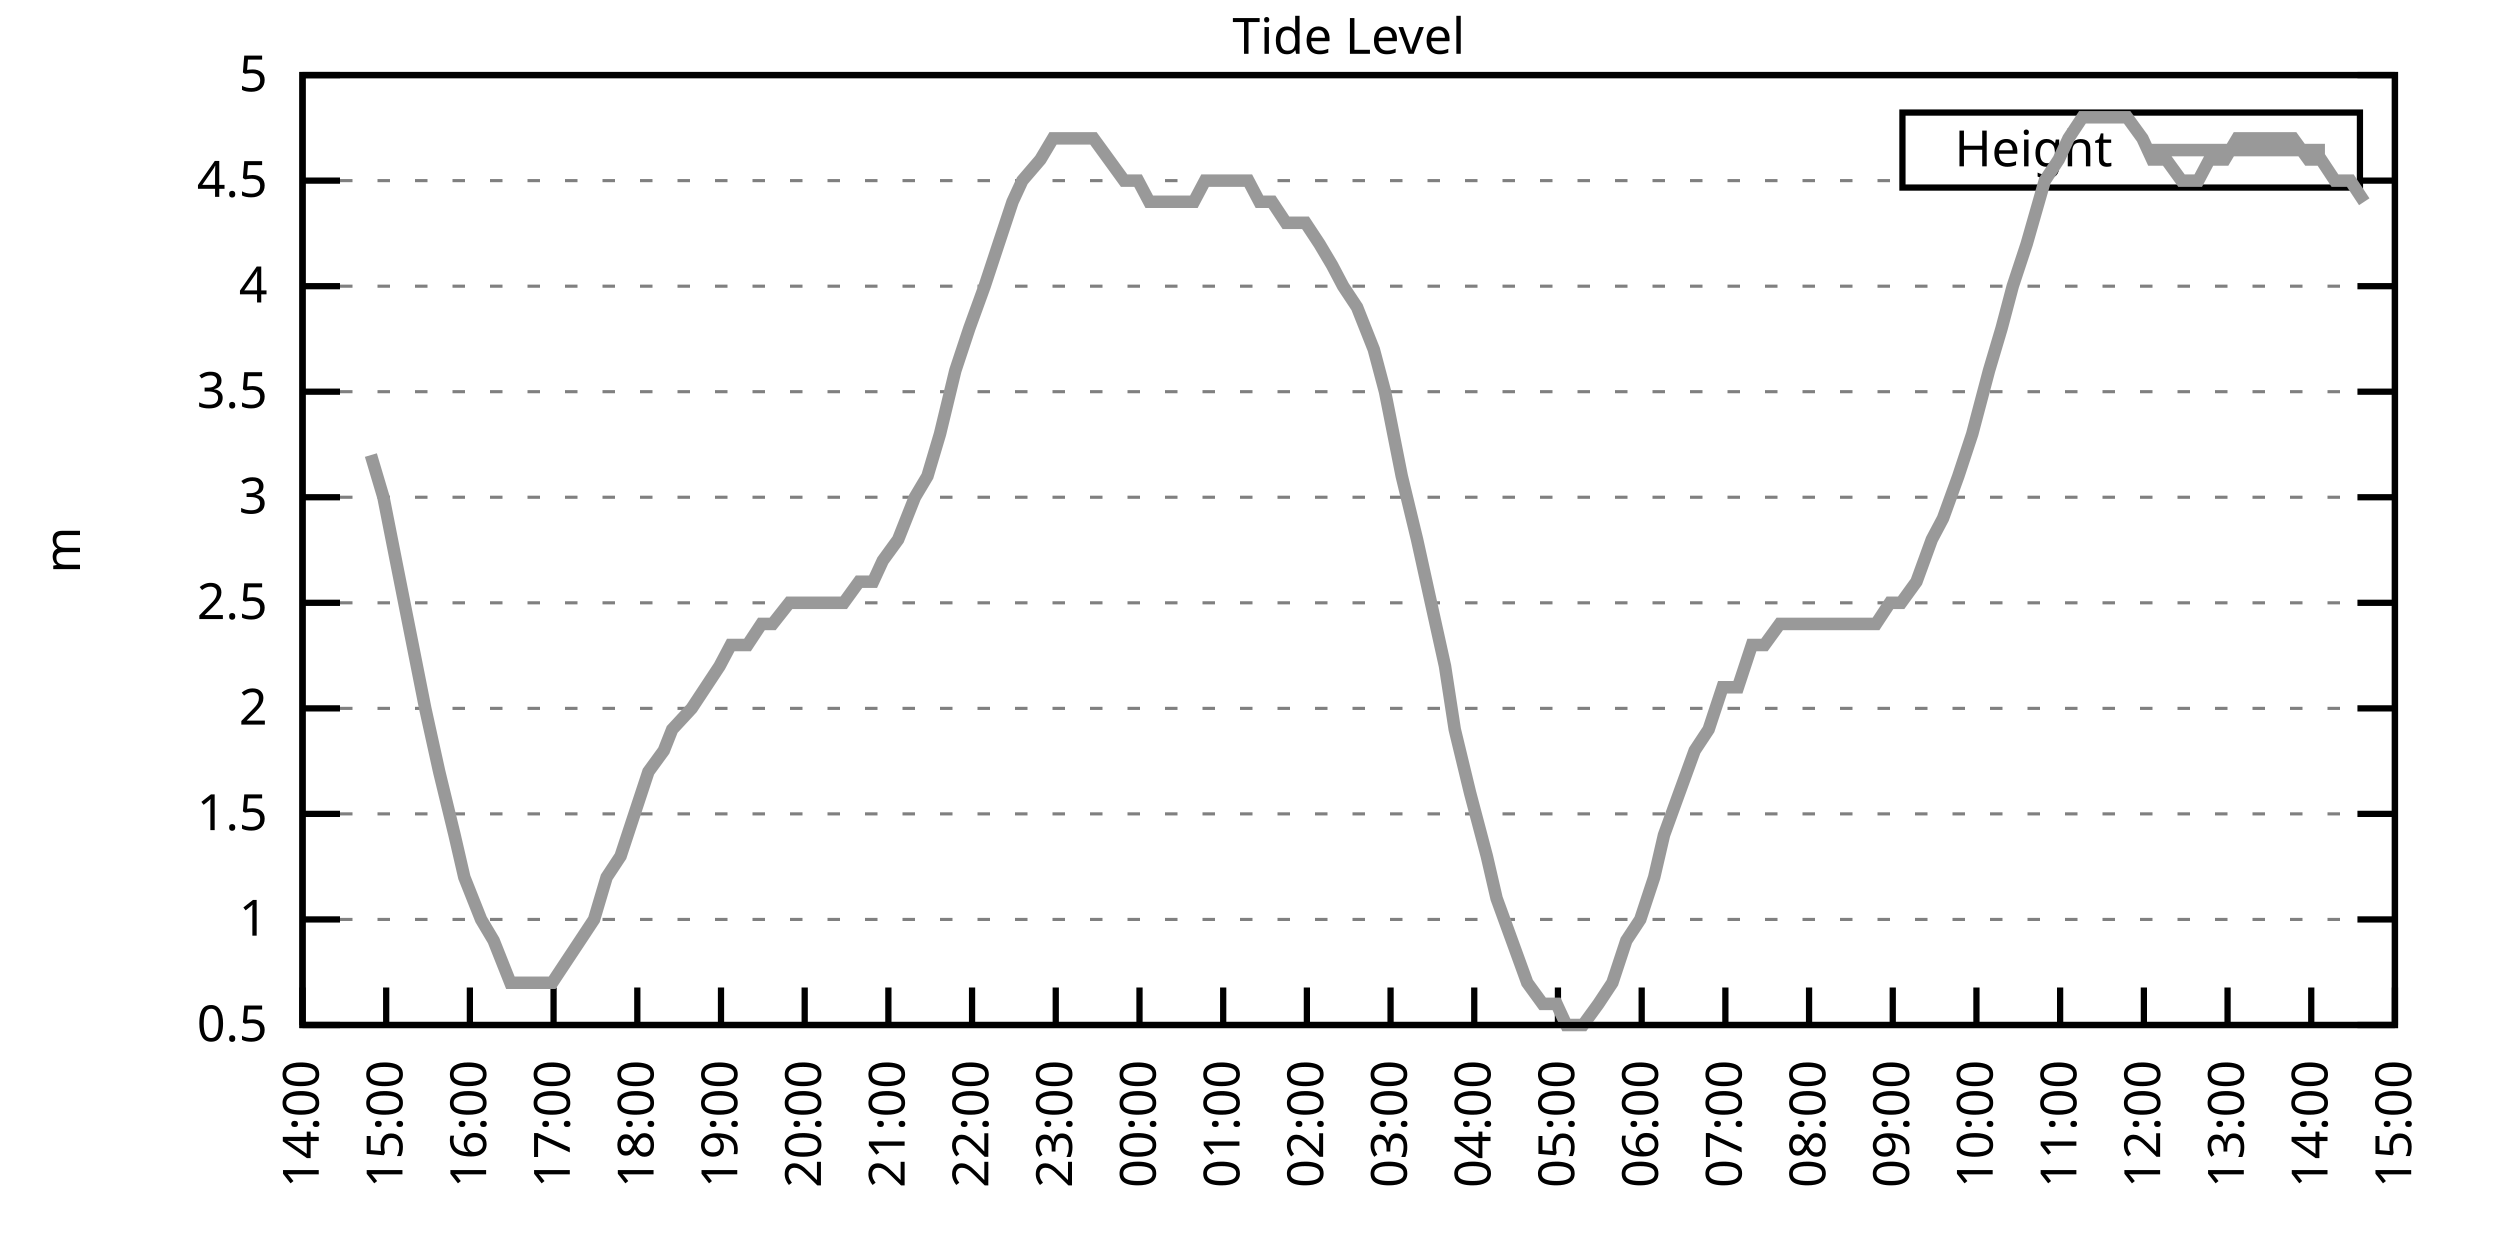
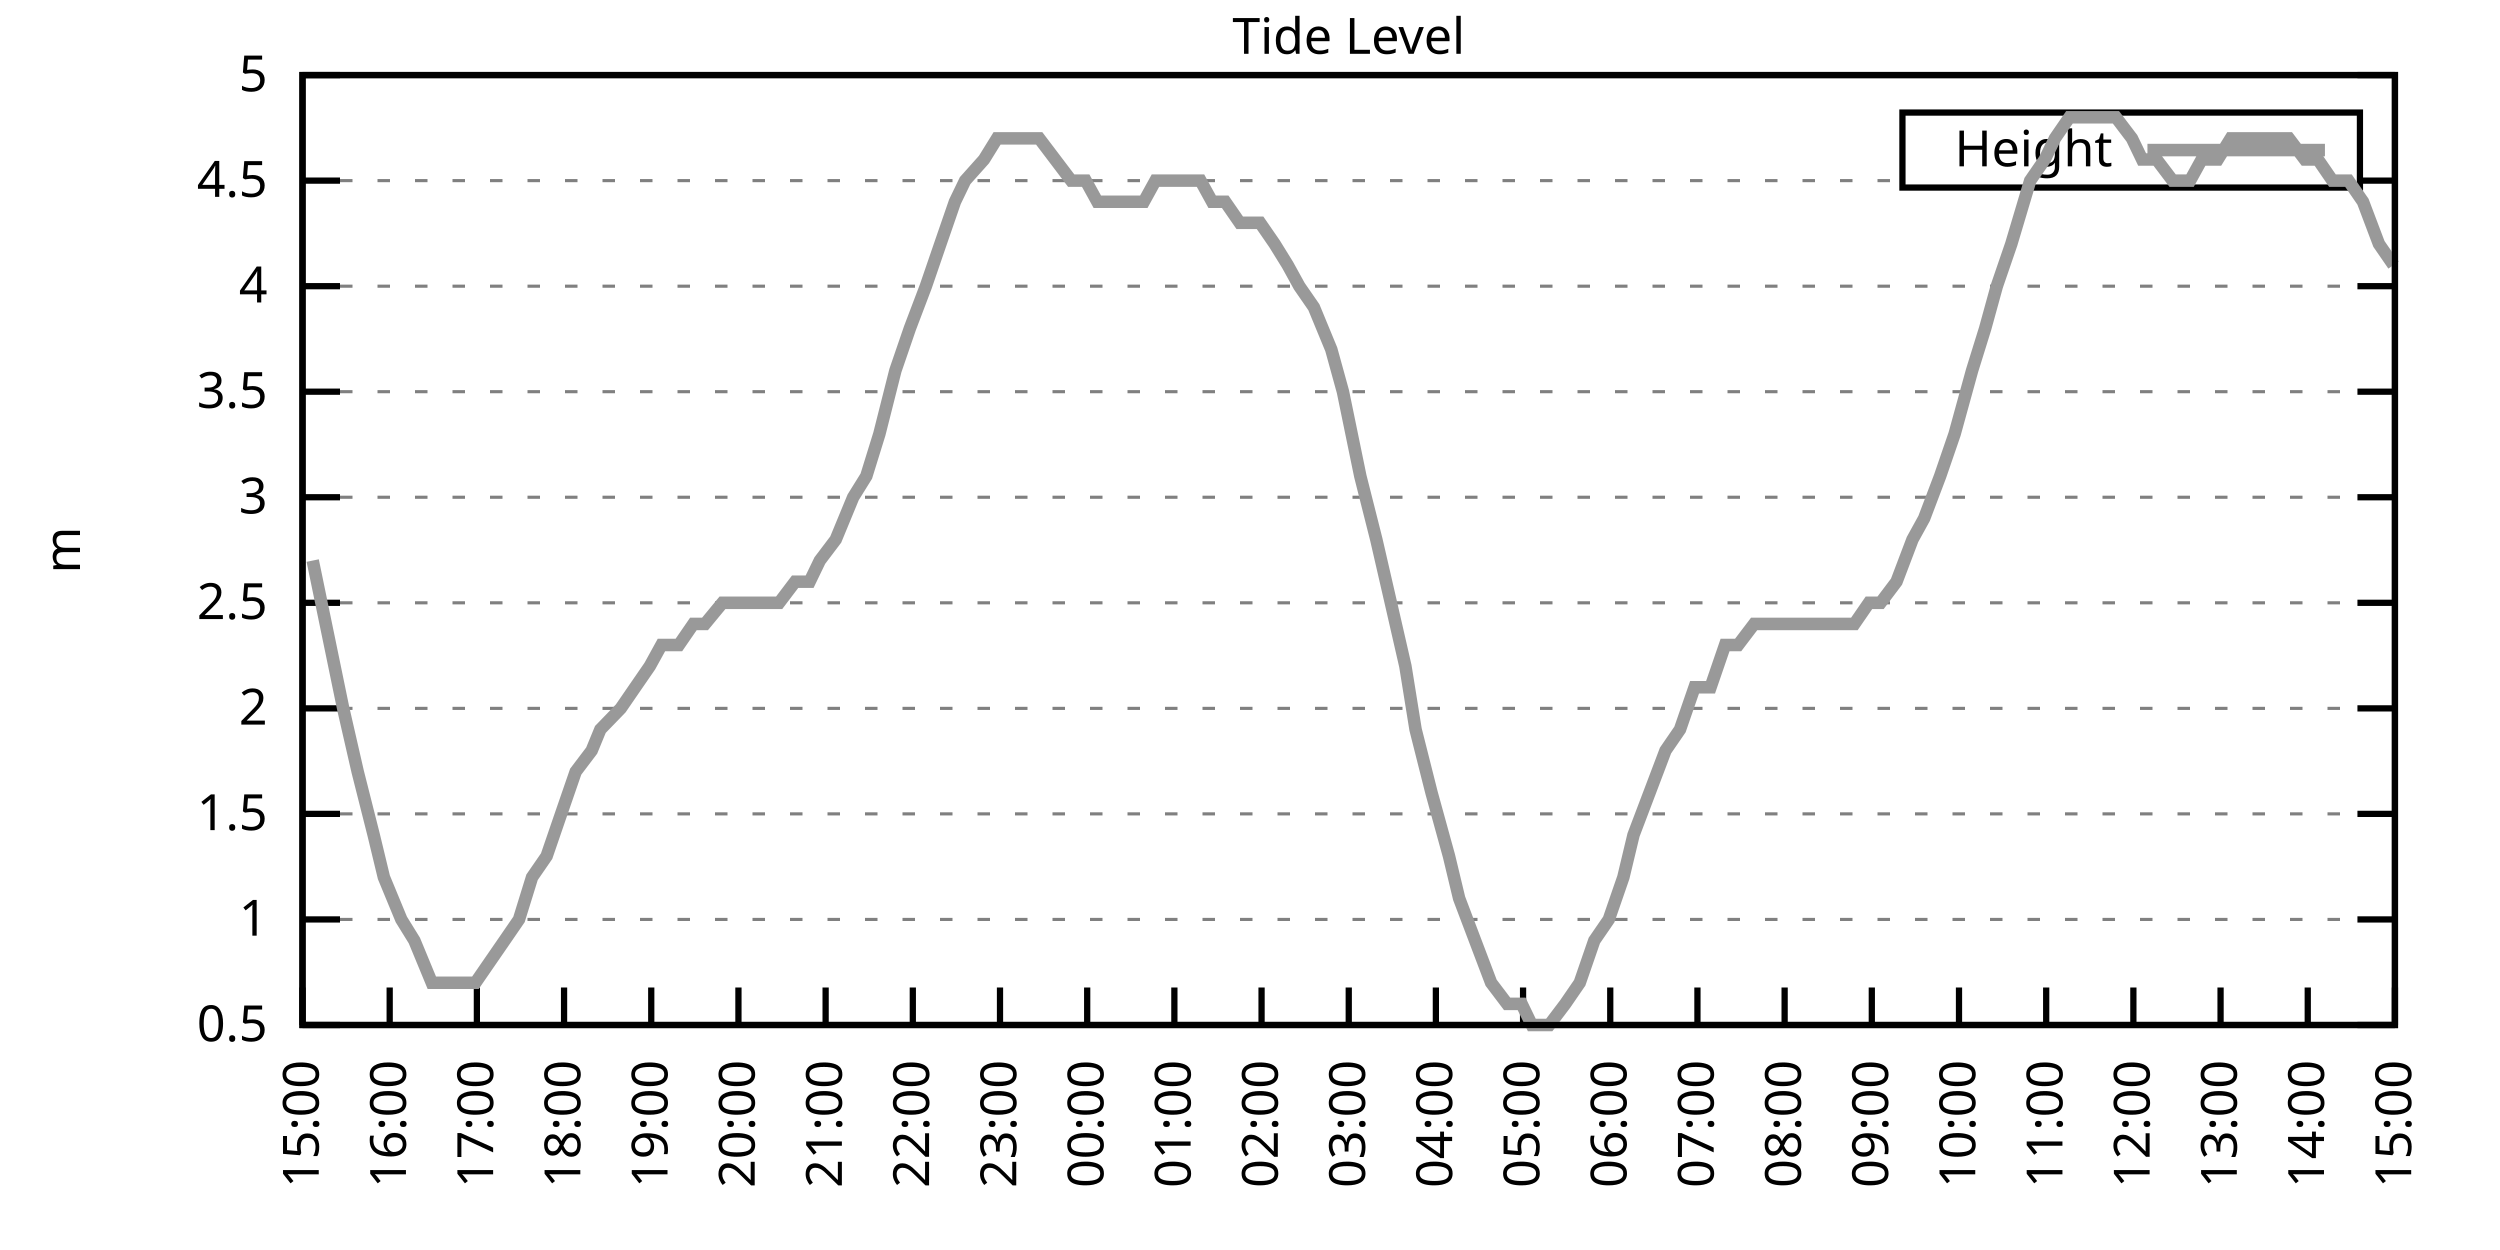
<svg xmlns="http://www.w3.org/2000/svg" xmlns:xlink="http://www.w3.org/1999/xlink" width="400" height="200" viewBox="0 0 400 200">
  <g id="gnuplot_canvas">
    <rect x="0" y="0" width="400" height="200" fill="none" />
    <defs>
      <circle id="gpDot" r="0.5" stroke-width="0.5" stroke="currentColor" />
      <path id="gpPt0" stroke-width="0.333" stroke="currentColor" d="M-1,0 h2 M0,-1 v2" />
      <path id="gpPt1" stroke-width="0.333" stroke="currentColor" d="M-1,-1 L1,1 M1,-1 L-1,1" />
      <path id="gpPt2" stroke-width="0.333" stroke="currentColor" d="M-1,0 L1,0 M0,-1 L0,1 M-1,-1 L1,1 M-1,1 L1,-1" />
      <rect id="gpPt3" stroke-width="0.333" stroke="currentColor" x="-1" y="-1" width="2" height="2" />
      <rect id="gpPt4" stroke-width="0.333" stroke="currentColor" fill="currentColor" x="-1" y="-1" width="2" height="2" />
      <circle id="gpPt5" stroke-width="0.333" stroke="currentColor" cx="0" cy="0" r="1" />
      <use xlink:href="#gpPt5" id="gpPt6" fill="currentColor" stroke="none" />
      <path id="gpPt7" stroke-width="0.333" stroke="currentColor" d="M0,-1.33 L-1.33,0.67 L1.33,0.67 z" />
      <use xlink:href="#gpPt7" id="gpPt8" fill="currentColor" stroke="none" />
      <use xlink:href="#gpPt7" id="gpPt9" stroke="currentColor" transform="rotate(180)" />
      <use xlink:href="#gpPt9" id="gpPt10" fill="currentColor" stroke="none" />
      <use xlink:href="#gpPt3" id="gpPt11" stroke="currentColor" transform="rotate(45)" />
      <use xlink:href="#gpPt11" id="gpPt12" fill="currentColor" stroke="none" />
      <path id="gpPt13" stroke-width="0.333" stroke="currentColor" d="M0,1.330 L1.265,0.411 L0.782,-1.067 L-0.782,-1.076 L-1.265,0.411 z" />
      <use xlink:href="#gpPt13" id="gpPt14" fill="currentColor" stroke="none" />
      <filter id="textbox" filterUnits="objectBoundingBox" x="0" y="0" height="1" width="1">
        <feFlood flood-color="white" flood-opacity="1" result="bgnd" />
        <feComposite in="SourceGraphic" in2="bgnd" operator="atop" />
      </filter>
      <filter id="greybox" filterUnits="objectBoundingBox" x="0" y="0" height="1" width="1">
        <feFlood flood-color="lightgrey" flood-opacity="1" result="grey" />
        <feComposite in="SourceGraphic" in2="grey" operator="atop" />
      </filter>
    </defs>
    <g fill="none" color="white" stroke="currentColor" stroke-width="1.00" stroke-linecap="butt" stroke-linejoin="miter">
</g>
    <g fill="none" color="black" stroke="currentColor" stroke-width="1.00" stroke-linecap="butt" stroke-linejoin="miter">
      <g stroke="none" shape-rendering="crispEdges">
        <polygon fill="rgb(255, 255, 255)" points="48.40,164.00 383.18,164.00 383.18,12.02 48.40,12.02 " />
      </g>
    </g>
    <g fill="none" color="black" stroke="currentColor" stroke-width="1.00" stroke-linecap="butt" stroke-linejoin="miter">
</g>
    <g fill="none" color="black" stroke="black" stroke-width="0.50" stroke-linecap="butt" stroke-linejoin="miter">
</g>
    <g fill="none" color="gray" stroke="currentColor" stroke-width="0.50" stroke-linecap="butt" stroke-linejoin="miter">
      <path stroke="gray" stroke-dasharray="2,4" class="gridline" d="M48.40,164.00 L383.19,164.00  " />
    </g>
    <g fill="none" color="gray" stroke="gray" stroke-width="1.00" stroke-linecap="butt" stroke-linejoin="miter">
</g>
    <g fill="none" color="black" stroke="currentColor" stroke-width="1.00" stroke-linecap="butt" stroke-linejoin="miter">
      <path stroke="black" d="M48.40,164.00 L54.40,164.00 M383.19,164.00 L377.19,164.00  " />
      <g transform="translate(42.80,166.60)" stroke="none" fill="black" font-family="Sans" font-size="8.00" text-anchor="end">
        <text>
          <tspan font-family="Sans"> 0.5</tspan>
        </text>
      </g>
    </g>
    <g fill="none" color="black" stroke="currentColor" stroke-width="1.00" stroke-linecap="butt" stroke-linejoin="miter">
</g>
    <g fill="none" color="black" stroke="black" stroke-width="0.50" stroke-linecap="butt" stroke-linejoin="miter">
</g>
    <g fill="none" color="gray" stroke="currentColor" stroke-width="0.50" stroke-linecap="butt" stroke-linejoin="miter">
      <path stroke="gray" stroke-dasharray="2,4" class="gridline" d="M48.40,147.11 L383.19,147.11  " />
    </g>
    <g fill="none" color="gray" stroke="gray" stroke-width="1.00" stroke-linecap="butt" stroke-linejoin="miter">
</g>
    <g fill="none" color="black" stroke="currentColor" stroke-width="1.00" stroke-linecap="butt" stroke-linejoin="miter">
      <path stroke="black" d="M48.40,147.11 L54.40,147.11 M383.19,147.11 L377.19,147.11  " />
      <g transform="translate(42.80,149.71)" stroke="none" fill="black" font-family="Sans" font-size="8.00" text-anchor="end">
        <text>
          <tspan font-family="Sans"> 1</tspan>
        </text>
      </g>
    </g>
    <g fill="none" color="black" stroke="currentColor" stroke-width="1.00" stroke-linecap="butt" stroke-linejoin="miter">
</g>
    <g fill="none" color="black" stroke="black" stroke-width="0.50" stroke-linecap="butt" stroke-linejoin="miter">
</g>
    <g fill="none" color="gray" stroke="currentColor" stroke-width="0.50" stroke-linecap="butt" stroke-linejoin="miter">
      <path stroke="gray" stroke-dasharray="2,4" class="gridline" d="M48.40,130.22 L383.19,130.22  " />
    </g>
    <g fill="none" color="gray" stroke="gray" stroke-width="1.00" stroke-linecap="butt" stroke-linejoin="miter">
</g>
    <g fill="none" color="black" stroke="currentColor" stroke-width="1.00" stroke-linecap="butt" stroke-linejoin="miter">
      <path stroke="black" d="M48.40,130.22 L54.40,130.22 M383.19,130.22 L377.19,130.22  " />
      <g transform="translate(42.80,132.82)" stroke="none" fill="black" font-family="Sans" font-size="8.00" text-anchor="end">
        <text>
          <tspan font-family="Sans"> 1.5</tspan>
        </text>
      </g>
    </g>
    <g fill="none" color="black" stroke="currentColor" stroke-width="1.00" stroke-linecap="butt" stroke-linejoin="miter">
</g>
    <g fill="none" color="black" stroke="black" stroke-width="0.50" stroke-linecap="butt" stroke-linejoin="miter">
</g>
    <g fill="none" color="gray" stroke="currentColor" stroke-width="0.50" stroke-linecap="butt" stroke-linejoin="miter">
      <path stroke="gray" stroke-dasharray="2,4" class="gridline" d="M48.40,113.34 L383.19,113.34  " />
    </g>
    <g fill="none" color="gray" stroke="gray" stroke-width="1.00" stroke-linecap="butt" stroke-linejoin="miter">
</g>
    <g fill="none" color="black" stroke="currentColor" stroke-width="1.00" stroke-linecap="butt" stroke-linejoin="miter">
      <path stroke="black" d="M48.40,113.34 L54.40,113.34 M383.19,113.34 L377.19,113.34  " />
      <g transform="translate(42.80,115.94)" stroke="none" fill="black" font-family="Sans" font-size="8.00" text-anchor="end">
        <text>
          <tspan font-family="Sans"> 2</tspan>
        </text>
      </g>
    </g>
    <g fill="none" color="black" stroke="currentColor" stroke-width="1.00" stroke-linecap="butt" stroke-linejoin="miter">
</g>
    <g fill="none" color="black" stroke="black" stroke-width="0.50" stroke-linecap="butt" stroke-linejoin="miter">
</g>
    <g fill="none" color="gray" stroke="currentColor" stroke-width="0.50" stroke-linecap="butt" stroke-linejoin="miter">
      <path stroke="gray" stroke-dasharray="2,4" class="gridline" d="M48.40,96.45 L383.19,96.45  " />
    </g>
    <g fill="none" color="gray" stroke="gray" stroke-width="1.00" stroke-linecap="butt" stroke-linejoin="miter">
</g>
    <g fill="none" color="black" stroke="currentColor" stroke-width="1.00" stroke-linecap="butt" stroke-linejoin="miter">
      <path stroke="black" d="M48.40,96.45 L54.40,96.45 M383.19,96.45 L377.19,96.45  " />
      <g transform="translate(42.80,99.05)" stroke="none" fill="black" font-family="Sans" font-size="8.00" text-anchor="end">
        <text>
          <tspan font-family="Sans"> 2.5</tspan>
        </text>
      </g>
    </g>
    <g fill="none" color="black" stroke="currentColor" stroke-width="1.00" stroke-linecap="butt" stroke-linejoin="miter">
</g>
    <g fill="none" color="black" stroke="black" stroke-width="0.50" stroke-linecap="butt" stroke-linejoin="miter">
</g>
    <g fill="none" color="gray" stroke="currentColor" stroke-width="0.50" stroke-linecap="butt" stroke-linejoin="miter">
      <path stroke="gray" stroke-dasharray="2,4" class="gridline" d="M48.40,79.56 L383.19,79.56  " />
    </g>
    <g fill="none" color="gray" stroke="gray" stroke-width="1.00" stroke-linecap="butt" stroke-linejoin="miter">
</g>
    <g fill="none" color="black" stroke="currentColor" stroke-width="1.00" stroke-linecap="butt" stroke-linejoin="miter">
      <path stroke="black" d="M48.40,79.56 L54.40,79.56 M383.19,79.56 L377.19,79.56  " />
      <g transform="translate(42.80,82.16)" stroke="none" fill="black" font-family="Sans" font-size="8.00" text-anchor="end">
        <text>
          <tspan font-family="Sans"> 3</tspan>
        </text>
      </g>
    </g>
    <g fill="none" color="black" stroke="currentColor" stroke-width="1.00" stroke-linecap="butt" stroke-linejoin="miter">
</g>
    <g fill="none" color="black" stroke="black" stroke-width="0.50" stroke-linecap="butt" stroke-linejoin="miter">
</g>
    <g fill="none" color="gray" stroke="currentColor" stroke-width="0.50" stroke-linecap="butt" stroke-linejoin="miter">
      <path stroke="gray" stroke-dasharray="2,4" class="gridline" d="M48.40,62.67 L383.19,62.67  " />
    </g>
    <g fill="none" color="gray" stroke="gray" stroke-width="1.00" stroke-linecap="butt" stroke-linejoin="miter">
</g>
    <g fill="none" color="black" stroke="currentColor" stroke-width="1.00" stroke-linecap="butt" stroke-linejoin="miter">
      <path stroke="black" d="M48.40,62.67 L54.40,62.67 M383.19,62.67 L377.19,62.67  " />
      <g transform="translate(42.80,65.27)" stroke="none" fill="black" font-family="Sans" font-size="8.00" text-anchor="end">
        <text>
          <tspan font-family="Sans"> 3.5</tspan>
        </text>
      </g>
    </g>
    <g fill="none" color="black" stroke="currentColor" stroke-width="1.00" stroke-linecap="butt" stroke-linejoin="miter">
</g>
    <g fill="none" color="black" stroke="black" stroke-width="0.50" stroke-linecap="butt" stroke-linejoin="miter">
</g>
    <g fill="none" color="gray" stroke="currentColor" stroke-width="0.50" stroke-linecap="butt" stroke-linejoin="miter">
      <path stroke="gray" stroke-dasharray="2,4" class="gridline" d="M48.40,45.79 L383.19,45.79  " />
    </g>
    <g fill="none" color="gray" stroke="gray" stroke-width="1.00" stroke-linecap="butt" stroke-linejoin="miter">
</g>
    <g fill="none" color="black" stroke="currentColor" stroke-width="1.00" stroke-linecap="butt" stroke-linejoin="miter">
      <path stroke="black" d="M48.40,45.79 L54.40,45.79 M383.19,45.79 L377.19,45.79  " />
      <g transform="translate(42.80,48.39)" stroke="none" fill="black" font-family="Sans" font-size="8.00" text-anchor="end">
        <text>
          <tspan font-family="Sans"> 4</tspan>
        </text>
      </g>
    </g>
    <g fill="none" color="black" stroke="currentColor" stroke-width="1.00" stroke-linecap="butt" stroke-linejoin="miter">
</g>
    <g fill="none" color="black" stroke="black" stroke-width="0.50" stroke-linecap="butt" stroke-linejoin="miter">
</g>
    <g fill="none" color="gray" stroke="currentColor" stroke-width="0.50" stroke-linecap="butt" stroke-linejoin="miter">
      <path stroke="gray" stroke-dasharray="2,4" class="gridline" d="M48.40,28.90 L304.39,28.90 M377.59,28.90 L383.19,28.90  " />
    </g>
    <g fill="none" color="gray" stroke="gray" stroke-width="1.00" stroke-linecap="butt" stroke-linejoin="miter">
</g>
    <g fill="none" color="black" stroke="currentColor" stroke-width="1.00" stroke-linecap="butt" stroke-linejoin="miter">
      <path stroke="black" d="M48.40,28.90 L54.40,28.90 M383.19,28.90 L377.19,28.90  " />
      <g transform="translate(42.80,31.50)" stroke="none" fill="black" font-family="Sans" font-size="8.00" text-anchor="end">
        <text>
          <tspan font-family="Sans"> 4.5</tspan>
        </text>
      </g>
    </g>
    <g fill="none" color="black" stroke="currentColor" stroke-width="1.00" stroke-linecap="butt" stroke-linejoin="miter">
</g>
    <g fill="none" color="black" stroke="black" stroke-width="0.50" stroke-linecap="butt" stroke-linejoin="miter">
</g>
    <g fill="none" color="gray" stroke="currentColor" stroke-width="0.50" stroke-linecap="butt" stroke-linejoin="miter">
      <path stroke="gray" stroke-dasharray="2,4" class="gridline" d="M48.40,12.01 L383.19,12.01  " />
    </g>
    <g fill="none" color="gray" stroke="gray" stroke-width="1.00" stroke-linecap="butt" stroke-linejoin="miter">
</g>
    <g fill="none" color="black" stroke="currentColor" stroke-width="1.00" stroke-linecap="butt" stroke-linejoin="miter">
      <path stroke="black" d="M48.40,12.01 L54.40,12.01 M383.19,12.01 L377.19,12.01  " />
      <g transform="translate(42.80,14.61)" stroke="none" fill="black" font-family="Sans" font-size="8.00" text-anchor="end">
        <text>
          <tspan font-family="Sans"> 5</tspan>
        </text>
      </g>
    </g>
    <g fill="none" color="black" stroke="currentColor" stroke-width="1.00" stroke-linecap="butt" stroke-linejoin="miter">
      <path stroke="black" d="M48.40,164.00 L48.40,158.00  " />
      <g transform="translate(51.00,169.60) rotate(270.00)" stroke="none" fill="black" font-family="Sans" font-size="8.00" text-anchor="end">
        <text>
-           <tspan font-family="Sans">14:00</tspan>
-         </text>
-       </g>
-     </g>
-     <g fill="none" color="black" stroke="currentColor" stroke-width="1.00" stroke-linecap="butt" stroke-linejoin="miter">
-       <path stroke="black" d="M61.79,164.00 L61.79,158.00  " />
-       <g transform="translate(64.39,169.60) rotate(270.00)" stroke="none" fill="black" font-family="Sans" font-size="8.00" text-anchor="end">
-         <text>
          <tspan font-family="Sans">15:00</tspan>
        </text>
      </g>
    </g>
    <g fill="none" color="black" stroke="currentColor" stroke-width="1.00" stroke-linecap="butt" stroke-linejoin="miter">
-       <path stroke="black" d="M75.18,164.00 L75.18,158.00  " />
-       <g transform="translate(77.78,169.60) rotate(270.00)" stroke="none" fill="black" font-family="Sans" font-size="8.00" text-anchor="end">
+       <path stroke="black" d="M62.35,164.00 L62.35,158.00  " />
+       <g transform="translate(64.95,169.60) rotate(270.00)" stroke="none" fill="black" font-family="Sans" font-size="8.00" text-anchor="end">
        <text>
          <tspan font-family="Sans">16:00</tspan>
        </text>
      </g>
    </g>
    <g fill="none" color="black" stroke="currentColor" stroke-width="1.00" stroke-linecap="butt" stroke-linejoin="miter">
-       <path stroke="black" d="M88.57,164.00 L88.57,158.00  " />
-       <g transform="translate(91.17,169.60) rotate(270.00)" stroke="none" fill="black" font-family="Sans" font-size="8.00" text-anchor="end">
+       <path stroke="black" d="M76.30,164.00 L76.30,158.00  " />
+       <g transform="translate(78.90,169.60) rotate(270.00)" stroke="none" fill="black" font-family="Sans" font-size="8.00" text-anchor="end">
        <text>
          <tspan font-family="Sans">17:00</tspan>
        </text>
      </g>
    </g>
    <g fill="none" color="black" stroke="currentColor" stroke-width="1.00" stroke-linecap="butt" stroke-linejoin="miter">
-       <path stroke="black" d="M101.97,164.00 L101.97,158.00  " />
-       <g transform="translate(104.57,169.60) rotate(270.00)" stroke="none" fill="black" font-family="Sans" font-size="8.00" text-anchor="end">
+       <path stroke="black" d="M90.25,164.00 L90.25,158.00  " />
+       <g transform="translate(92.85,169.60) rotate(270.00)" stroke="none" fill="black" font-family="Sans" font-size="8.00" text-anchor="end">
        <text>
          <tspan font-family="Sans">18:00</tspan>
        </text>
      </g>
    </g>
    <g fill="none" color="black" stroke="currentColor" stroke-width="1.00" stroke-linecap="butt" stroke-linejoin="miter">
-       <path stroke="black" d="M115.36,164.00 L115.36,158.00  " />
-       <g transform="translate(117.96,169.60) rotate(270.00)" stroke="none" fill="black" font-family="Sans" font-size="8.00" text-anchor="end">
+       <path stroke="black" d="M104.20,164.00 L104.20,158.00  " />
+       <g transform="translate(106.80,169.60) rotate(270.00)" stroke="none" fill="black" font-family="Sans" font-size="8.00" text-anchor="end">
        <text>
          <tspan font-family="Sans">19:00</tspan>
        </text>
      </g>
    </g>
    <g fill="none" color="black" stroke="currentColor" stroke-width="1.00" stroke-linecap="butt" stroke-linejoin="miter">
-       <path stroke="black" d="M128.75,164.00 L128.75,158.00  " />
-       <g transform="translate(131.35,169.60) rotate(270.00)" stroke="none" fill="black" font-family="Sans" font-size="8.00" text-anchor="end">
+       <path stroke="black" d="M118.15,164.00 L118.15,158.00  " />
+       <g transform="translate(120.75,169.60) rotate(270.00)" stroke="none" fill="black" font-family="Sans" font-size="8.00" text-anchor="end">
        <text>
          <tspan font-family="Sans">20:00</tspan>
        </text>
      </g>
    </g>
    <g fill="none" color="black" stroke="currentColor" stroke-width="1.00" stroke-linecap="butt" stroke-linejoin="miter">
-       <path stroke="black" d="M142.14,164.00 L142.14,158.00  " />
-       <g transform="translate(144.74,169.60) rotate(270.00)" stroke="none" fill="black" font-family="Sans" font-size="8.00" text-anchor="end">
+       <path stroke="black" d="M132.10,164.00 L132.10,158.00  " />
+       <g transform="translate(134.70,169.60) rotate(270.00)" stroke="none" fill="black" font-family="Sans" font-size="8.00" text-anchor="end">
        <text>
          <tspan font-family="Sans">21:00</tspan>
        </text>
      </g>
    </g>
    <g fill="none" color="black" stroke="currentColor" stroke-width="1.00" stroke-linecap="butt" stroke-linejoin="miter">
-       <path stroke="black" d="M155.53,164.00 L155.53,158.00  " />
-       <g transform="translate(158.13,169.60) rotate(270.00)" stroke="none" fill="black" font-family="Sans" font-size="8.00" text-anchor="end">
+       <path stroke="black" d="M146.05,164.00 L146.05,158.00  " />
+       <g transform="translate(148.65,169.60) rotate(270.00)" stroke="none" fill="black" font-family="Sans" font-size="8.00" text-anchor="end">
        <text>
          <tspan font-family="Sans">22:00</tspan>
        </text>
      </g>
    </g>
    <g fill="none" color="black" stroke="currentColor" stroke-width="1.00" stroke-linecap="butt" stroke-linejoin="miter">
-       <path stroke="black" d="M168.92,164.00 L168.92,158.00  " />
-       <g transform="translate(171.52,169.60) rotate(270.00)" stroke="none" fill="black" font-family="Sans" font-size="8.00" text-anchor="end">
+       <path stroke="black" d="M160.00,164.00 L160.00,158.00  " />
+       <g transform="translate(162.60,169.60) rotate(270.00)" stroke="none" fill="black" font-family="Sans" font-size="8.00" text-anchor="end">
        <text>
          <tspan font-family="Sans">23:00</tspan>
        </text>
      </g>
    </g>
    <g fill="none" color="black" stroke="currentColor" stroke-width="1.00" stroke-linecap="butt" stroke-linejoin="miter">
-       <path stroke="black" d="M182.32,164.00 L182.32,158.00  " />
-       <g transform="translate(184.92,169.60) rotate(270.00)" stroke="none" fill="black" font-family="Sans" font-size="8.00" text-anchor="end">
+       <path stroke="black" d="M173.95,164.00 L173.95,158.00  " />
+       <g transform="translate(176.55,169.60) rotate(270.00)" stroke="none" fill="black" font-family="Sans" font-size="8.00" text-anchor="end">
        <text>
          <tspan font-family="Sans">00:00</tspan>
        </text>
      </g>
    </g>
    <g fill="none" color="black" stroke="currentColor" stroke-width="1.00" stroke-linecap="butt" stroke-linejoin="miter">
-       <path stroke="black" d="M195.71,164.00 L195.71,158.00  " />
-       <g transform="translate(198.31,169.60) rotate(270.00)" stroke="none" fill="black" font-family="Sans" font-size="8.00" text-anchor="end">
+       <path stroke="black" d="M187.90,164.00 L187.90,158.00  " />
+       <g transform="translate(190.50,169.60) rotate(270.00)" stroke="none" fill="black" font-family="Sans" font-size="8.00" text-anchor="end">
        <text>
          <tspan font-family="Sans">01:00</tspan>
        </text>
      </g>
    </g>
    <g fill="none" color="black" stroke="currentColor" stroke-width="1.00" stroke-linecap="butt" stroke-linejoin="miter">
-       <path stroke="black" d="M209.10,164.00 L209.10,158.00  " />
-       <g transform="translate(211.70,169.60) rotate(270.00)" stroke="none" fill="black" font-family="Sans" font-size="8.00" text-anchor="end">
+       <path stroke="black" d="M201.85,164.00 L201.85,158.00  " />
+       <g transform="translate(204.45,169.60) rotate(270.00)" stroke="none" fill="black" font-family="Sans" font-size="8.00" text-anchor="end">
        <text>
          <tspan font-family="Sans">02:00</tspan>
        </text>
      </g>
    </g>
    <g fill="none" color="black" stroke="currentColor" stroke-width="1.00" stroke-linecap="butt" stroke-linejoin="miter">
-       <path stroke="black" d="M222.49,164.00 L222.49,158.00  " />
-       <g transform="translate(225.09,169.60) rotate(270.00)" stroke="none" fill="black" font-family="Sans" font-size="8.00" text-anchor="end">
+       <path stroke="black" d="M215.80,164.00 L215.80,158.00  " />
+       <g transform="translate(218.40,169.60) rotate(270.00)" stroke="none" fill="black" font-family="Sans" font-size="8.00" text-anchor="end">
        <text>
          <tspan font-family="Sans">03:00</tspan>
        </text>
      </g>
    </g>
    <g fill="none" color="black" stroke="currentColor" stroke-width="1.00" stroke-linecap="butt" stroke-linejoin="miter">
-       <path stroke="black" d="M235.88,164.00 L235.88,158.00  " />
-       <g transform="translate(238.48,169.60) rotate(270.00)" stroke="none" fill="black" font-family="Sans" font-size="8.00" text-anchor="end">
+       <path stroke="black" d="M229.74,164.00 L229.74,158.00  " />
+       <g transform="translate(232.34,169.60) rotate(270.00)" stroke="none" fill="black" font-family="Sans" font-size="8.00" text-anchor="end">
        <text>
          <tspan font-family="Sans">04:00</tspan>
        </text>
      </g>
    </g>
    <g fill="none" color="black" stroke="currentColor" stroke-width="1.00" stroke-linecap="butt" stroke-linejoin="miter">
-       <path stroke="black" d="M249.27,164.00 L249.27,158.00  " />
-       <g transform="translate(251.87,169.60) rotate(270.00)" stroke="none" fill="black" font-family="Sans" font-size="8.00" text-anchor="end">
+       <path stroke="black" d="M243.69,164.00 L243.69,158.00  " />
+       <g transform="translate(246.29,169.60) rotate(270.00)" stroke="none" fill="black" font-family="Sans" font-size="8.00" text-anchor="end">
        <text>
          <tspan font-family="Sans">05:00</tspan>
        </text>
      </g>
    </g>
    <g fill="none" color="black" stroke="currentColor" stroke-width="1.00" stroke-linecap="butt" stroke-linejoin="miter">
-       <path stroke="black" d="M262.67,164.00 L262.67,158.00  " />
-       <g transform="translate(265.27,169.60) rotate(270.00)" stroke="none" fill="black" font-family="Sans" font-size="8.00" text-anchor="end">
+       <path stroke="black" d="M257.64,164.00 L257.64,158.00  " />
+       <g transform="translate(260.24,169.60) rotate(270.00)" stroke="none" fill="black" font-family="Sans" font-size="8.00" text-anchor="end">
        <text>
          <tspan font-family="Sans">06:00</tspan>
        </text>
      </g>
    </g>
    <g fill="none" color="black" stroke="currentColor" stroke-width="1.00" stroke-linecap="butt" stroke-linejoin="miter">
-       <path stroke="black" d="M276.06,164.00 L276.06,158.00  " />
-       <g transform="translate(278.66,169.60) rotate(270.00)" stroke="none" fill="black" font-family="Sans" font-size="8.00" text-anchor="end">
+       <path stroke="black" d="M271.59,164.00 L271.59,158.00  " />
+       <g transform="translate(274.19,169.60) rotate(270.00)" stroke="none" fill="black" font-family="Sans" font-size="8.00" text-anchor="end">
        <text>
          <tspan font-family="Sans">07:00</tspan>
        </text>
      </g>
    </g>
    <g fill="none" color="black" stroke="currentColor" stroke-width="1.00" stroke-linecap="butt" stroke-linejoin="miter">
-       <path stroke="black" d="M289.45,164.00 L289.45,158.00  " />
-       <g transform="translate(292.05,169.60) rotate(270.00)" stroke="none" fill="black" font-family="Sans" font-size="8.00" text-anchor="end">
+       <path stroke="black" d="M285.54,164.00 L285.54,158.00  " />
+       <g transform="translate(288.14,169.60) rotate(270.00)" stroke="none" fill="black" font-family="Sans" font-size="8.00" text-anchor="end">
        <text>
          <tspan font-family="Sans">08:00</tspan>
        </text>
      </g>
    </g>
    <g fill="none" color="black" stroke="currentColor" stroke-width="1.00" stroke-linecap="butt" stroke-linejoin="miter">
-       <path stroke="black" d="M302.84,164.00 L302.84,158.00  " />
-       <g transform="translate(305.44,169.60) rotate(270.00)" stroke="none" fill="black" font-family="Sans" font-size="8.00" text-anchor="end">
+       <path stroke="black" d="M299.49,164.00 L299.49,158.00  " />
+       <g transform="translate(302.09,169.60) rotate(270.00)" stroke="none" fill="black" font-family="Sans" font-size="8.00" text-anchor="end">
        <text>
          <tspan font-family="Sans">09:00</tspan>
        </text>
      </g>
    </g>
    <g fill="none" color="black" stroke="currentColor" stroke-width="1.00" stroke-linecap="butt" stroke-linejoin="miter">
-       <path stroke="black" d="M316.23,164.00 L316.23,158.00  " />
-       <g transform="translate(318.83,169.60) rotate(270.00)" stroke="none" fill="black" font-family="Sans" font-size="8.00" text-anchor="end">
+       <path stroke="black" d="M313.44,164.00 L313.44,158.00  " />
+       <g transform="translate(316.04,169.60) rotate(270.00)" stroke="none" fill="black" font-family="Sans" font-size="8.00" text-anchor="end">
        <text>
          <tspan font-family="Sans">10:00</tspan>
        </text>
      </g>
    </g>
    <g fill="none" color="black" stroke="currentColor" stroke-width="1.00" stroke-linecap="butt" stroke-linejoin="miter">
-       <path stroke="black" d="M329.62,164.00 L329.62,158.00  " />
-       <g transform="translate(332.22,169.60) rotate(270.00)" stroke="none" fill="black" font-family="Sans" font-size="8.00" text-anchor="end">
+       <path stroke="black" d="M327.39,164.00 L327.39,158.00  " />
+       <g transform="translate(329.99,169.60) rotate(270.00)" stroke="none" fill="black" font-family="Sans" font-size="8.00" text-anchor="end">
        <text>
          <tspan font-family="Sans">11:00</tspan>
        </text>
      </g>
    </g>
    <g fill="none" color="black" stroke="currentColor" stroke-width="1.00" stroke-linecap="butt" stroke-linejoin="miter">
-       <path stroke="black" d="M343.02,164.00 L343.02,158.00  " />
-       <g transform="translate(345.62,169.60) rotate(270.00)" stroke="none" fill="black" font-family="Sans" font-size="8.00" text-anchor="end">
+       <path stroke="black" d="M341.34,164.00 L341.34,158.00  " />
+       <g transform="translate(343.94,169.60) rotate(270.00)" stroke="none" fill="black" font-family="Sans" font-size="8.00" text-anchor="end">
        <text>
          <tspan font-family="Sans">12:00</tspan>
        </text>
      </g>
    </g>
    <g fill="none" color="black" stroke="currentColor" stroke-width="1.00" stroke-linecap="butt" stroke-linejoin="miter">
-       <path stroke="black" d="M356.41,164.00 L356.41,158.00  " />
-       <g transform="translate(359.01,169.60) rotate(270.00)" stroke="none" fill="black" font-family="Sans" font-size="8.00" text-anchor="end">
+       <path stroke="black" d="M355.29,164.00 L355.29,158.00  " />
+       <g transform="translate(357.89,169.60) rotate(270.00)" stroke="none" fill="black" font-family="Sans" font-size="8.00" text-anchor="end">
        <text>
          <tspan font-family="Sans">13:00</tspan>
        </text>
      </g>
    </g>
    <g fill="none" color="black" stroke="currentColor" stroke-width="1.00" stroke-linecap="butt" stroke-linejoin="miter">
-       <path stroke="black" d="M369.80,164.00 L369.80,158.00  " />
-       <g transform="translate(372.40,169.60) rotate(270.00)" stroke="none" fill="black" font-family="Sans" font-size="8.00" text-anchor="end">
+       <path stroke="black" d="M369.24,164.00 L369.24,158.00  " />
+       <g transform="translate(371.84,169.60) rotate(270.00)" stroke="none" fill="black" font-family="Sans" font-size="8.00" text-anchor="end">
        <text>
          <tspan font-family="Sans">14:00</tspan>
        </text>
      </g>
    </g>
    <g fill="none" color="black" stroke="currentColor" stroke-width="1.00" stroke-linecap="butt" stroke-linejoin="miter">
      <path stroke="black" d="M383.19,164.00 L383.19,158.00  " />
      <g transform="translate(385.79,169.60) rotate(270.00)" stroke="none" fill="black" font-family="Sans" font-size="8.00" text-anchor="end">
        <text>
          <tspan font-family="Sans">15:00</tspan>
        </text>
      </g>
    </g>
    <g fill="none" color="black" stroke="currentColor" stroke-width="1.00" stroke-linecap="butt" stroke-linejoin="miter">
</g>
    <g fill="none" color="black" stroke="currentColor" stroke-width="1.00" stroke-linecap="butt" stroke-linejoin="miter">
      <path stroke="black" d="M48.40,12.01 L48.40,164.00 L383.19,164.00 L383.19,12.01 L48.40,12.01 Z  " />
    </g>
    <g fill="none" color="black" stroke="currentColor" stroke-width="1.00" stroke-linecap="butt" stroke-linejoin="miter">
</g>
    <g fill="none" color="black" stroke="currentColor" stroke-width="1.00" stroke-linecap="butt" stroke-linejoin="miter">
      <path stroke="black" d="M304.39,30.01 L304.39,18.01 L377.59,18.01 L377.59,30.01 L304.39,30.01 Z  " />
    </g>
    <g id="Tide_level_plot_1">
      <g fill="none" color="white" stroke="black" stroke-width="2.00" stroke-linecap="butt" stroke-linejoin="miter">
</g>
      <g fill="none" color="black" stroke="currentColor" stroke-width="2.00" stroke-linecap="butt" stroke-linejoin="miter">
        <g transform="translate(337.99,26.61)" stroke="none" fill="black" font-family="Sans" font-size="8.00" text-anchor="end">
          <text>
            <tspan font-family="Sans">Height</tspan>
          </text>
        </g>
      </g>
      <g fill="none" color="black" stroke="currentColor" stroke-width="2.00" stroke-linecap="butt" stroke-linejoin="miter">
-         <path stroke="rgb(153, 153, 153)" d="M343.59,24.01 L371.99,24.01 M59.34,72.81 L61.35,79.56 L63.35,89.69 L66.03,103.20 L68.04,113.34 L70.27,123.47   L72.73,133.60 L74.29,140.36 L76.97,147.11 L78.98,150.49 L81.66,157.24 L83.89,157.24 L86.12,157.24 L88.35,157.24   L90.58,153.87 L92.82,150.49 L95.05,147.11 L97.06,140.36 L99.29,136.98 L101.52,130.22 L103.75,123.47 L106.21,120.09   L107.55,116.71 L110.67,113.34 L112.90,109.96 L115.13,106.58 L116.92,103.20 L119.60,103.20 L121.83,99.83 L123.62,99.83   L126.29,96.45 L128.53,96.45 L130.31,96.45 L132.77,96.45 L135.00,96.45 L137.45,93.07 L139.69,93.07 L141.25,89.69   L143.70,86.32 L146.38,79.56 L148.39,76.18 L150.40,69.43 L152.85,59.30 L155.09,52.54 L157.54,45.79 L159.77,39.03   L162.01,32.28 L163.57,28.90 L166.47,25.52 L168.48,22.14 L170.26,22.14 L172.72,22.14 L174.95,22.14 L177.41,25.52   L179.86,28.90 L182.09,28.90 L183.88,32.28 L186.56,32.28 L188.79,32.28 L191.02,32.28 L192.81,28.90 L195.26,28.90   L197.72,28.90 L199.73,28.90 L201.51,32.28 L203.52,32.28 L205.75,35.65 L208.88,35.65 L211.11,39.03 L213.12,42.41   L214.90,45.79 L217.13,49.16 L219.81,55.92 L221.60,62.67 L224.28,76.18 L226.73,86.32 L228.96,96.45 L231.20,106.58   L232.76,116.71 L235.21,126.85 L237.89,136.98 L239.45,143.73 L241.91,150.49 L244.36,157.24 L246.82,160.62 L249.05,160.62   L250.61,164.00 L253.29,164.00 L255.75,160.62 L257.98,157.24 L260.21,150.49 L262.44,147.11 L264.67,140.36 L266.24,133.60   L268.69,126.85 L271.15,120.09 L273.38,116.71 L275.61,109.96 L278.07,109.96 L280.30,103.20 L282.31,103.20 L284.76,99.83   L286.99,99.83 L289.23,99.83 L290.79,99.83 L293.47,99.83 L295.70,99.83 L297.93,99.83 L300.16,99.83 L302.39,96.45   L304.18,96.45 L306.63,93.07 L309.09,86.32 L310.88,82.94 L313.33,76.18 L315.56,69.43 L318.24,59.30 L320.25,52.54   L322.04,45.79 L324.27,39.03 L327.17,28.90 L329.40,25.52 L330.96,22.14 L333.19,18.77 L335.43,18.77 L337.88,18.77   L340.34,18.77 L342.79,22.14 L344.35,25.52 L346.59,25.52 L349.04,28.90 L351.72,28.90 L353.51,25.52 L355.96,25.52   L357.97,22.14 L360.65,22.14 L362.43,22.14 L364.89,22.14 L366.90,22.14 L369.35,25.52 L371.36,25.52 L373.59,28.90   L376.05,28.90 L378.28,32.28  " />
+         <path stroke="rgb(153, 153, 153)" d="M343.59,24.01 L371.99,24.01 M50.03,89.69 L52.82,103.20 L54.91,113.34 L57.23,123.47 L59.79,133.60 L61.42,140.36   L64.21,147.11 L66.30,150.49 L69.09,157.24 L71.42,157.24 L73.74,157.24 L76.07,157.24 L78.39,153.87 L80.72,150.49   L83.04,147.11 L85.13,140.36 L87.46,136.98 L89.78,130.22 L92.11,123.47 L94.67,120.09 L96.06,116.71 L99.32,113.34   L101.64,109.96 L103.97,106.58 L105.83,103.20 L108.62,103.20 L110.94,99.83 L112.80,99.83 L115.59,96.45 L117.92,96.45   L119.78,96.45 L122.33,96.45 L124.66,96.45 L127.22,93.07 L129.54,93.07 L131.17,89.69 L133.72,86.32 L136.51,79.56   L138.61,76.18 L140.70,69.43 L143.26,59.30 L145.58,52.54 L148.14,45.79 L150.46,39.03 L152.79,32.28 L154.42,28.90   L157.44,25.52 L159.53,22.14 L161.39,22.14 L163.95,22.14 L166.27,22.14 L168.83,25.52 L171.39,28.90 L173.71,28.90   L175.57,32.28 L178.36,32.28 L180.69,32.28 L183.01,32.28 L184.87,28.90 L187.43,28.90 L189.99,28.90 L192.08,28.90   L193.94,32.28 L196.03,32.28 L198.36,35.65 L201.61,35.65 L203.94,39.03 L206.03,42.41 L207.89,45.79 L210.22,49.16   L213.01,55.92 L214.87,62.67 L217.65,76.18 L220.21,86.32 L222.54,96.45 L224.86,106.58 L226.49,116.71 L229.05,126.85   L231.84,136.98 L233.46,143.73 L236.02,150.49 L238.58,157.24 L241.14,160.62 L243.46,160.62 L245.09,164.00 L247.88,164.00   L250.44,160.62 L252.76,157.24 L255.09,150.49 L257.41,147.11 L259.74,140.36 L261.36,133.60 L263.92,126.85 L266.48,120.09   L268.80,116.71 L271.13,109.96 L273.69,109.96 L276.01,103.20 L278.10,103.20 L280.66,99.83 L282.99,99.83 L285.31,99.83   L286.94,99.83 L289.73,99.83 L292.05,99.83 L294.38,99.83 L296.70,99.83 L299.03,96.45 L300.89,96.45 L303.44,93.07   L306.00,86.32 L307.86,82.94 L310.42,76.18 L312.74,69.43 L315.53,59.30 L317.63,52.54 L319.49,45.79 L321.81,39.03   L324.83,28.90 L327.16,25.52 L328.79,22.14 L331.11,18.77 L333.44,18.77 L335.99,18.77 L338.55,18.77 L341.11,22.14   L342.74,25.52 L345.06,25.52 L347.62,28.90 L350.41,28.90 L352.27,25.52 L354.83,25.52 L356.92,22.14 L359.71,22.14   L361.57,22.14 L364.13,22.14 L366.22,22.14 L368.78,25.52 L370.87,25.52 L373.19,28.90 L375.75,28.90 L378.08,32.28   L380.63,39.03 L382.96,42.41  " />
      </g>
    </g>
    <g fill="none" color="black" stroke="currentColor" stroke-width="2.00" stroke-linecap="butt" stroke-linejoin="miter">
</g>
    <g fill="none" color="black" stroke="black" stroke-width="1.00" stroke-linecap="butt" stroke-linejoin="miter">
</g>
    <g fill="none" color="black" stroke="currentColor" stroke-width="1.00" stroke-linecap="butt" stroke-linejoin="miter">
      <path stroke="black" d="M48.40,12.01 L48.40,164.00 L383.19,164.00 L383.19,12.01 L48.40,12.01 Z  " />
      <g transform="translate(12.80,88.01) rotate(270.00)" stroke="none" fill="black" font-family="Sans" font-size="8.00" text-anchor="middle">
        <text>
          <tspan font-family="Sans">m</tspan>
        </text>
      </g>
    </g>
    <g fill="none" color="black" stroke="currentColor" stroke-width="1.00" stroke-linecap="butt" stroke-linejoin="miter">
</g>
    <g fill="none" color="black" stroke="currentColor" stroke-width="1.00" stroke-linecap="butt" stroke-linejoin="miter">
      <g transform="translate(215.79,8.61)" stroke="none" fill="black" font-family="Sans" font-size="8.00" text-anchor="middle">
        <text>
          <tspan font-family="Sans">Tide Level</tspan>
        </text>
      </g>
    </g>
    <g fill="none" color="black" stroke="currentColor" stroke-width="1.00" stroke-linecap="butt" stroke-linejoin="miter">
</g>
  </g>
</svg>
